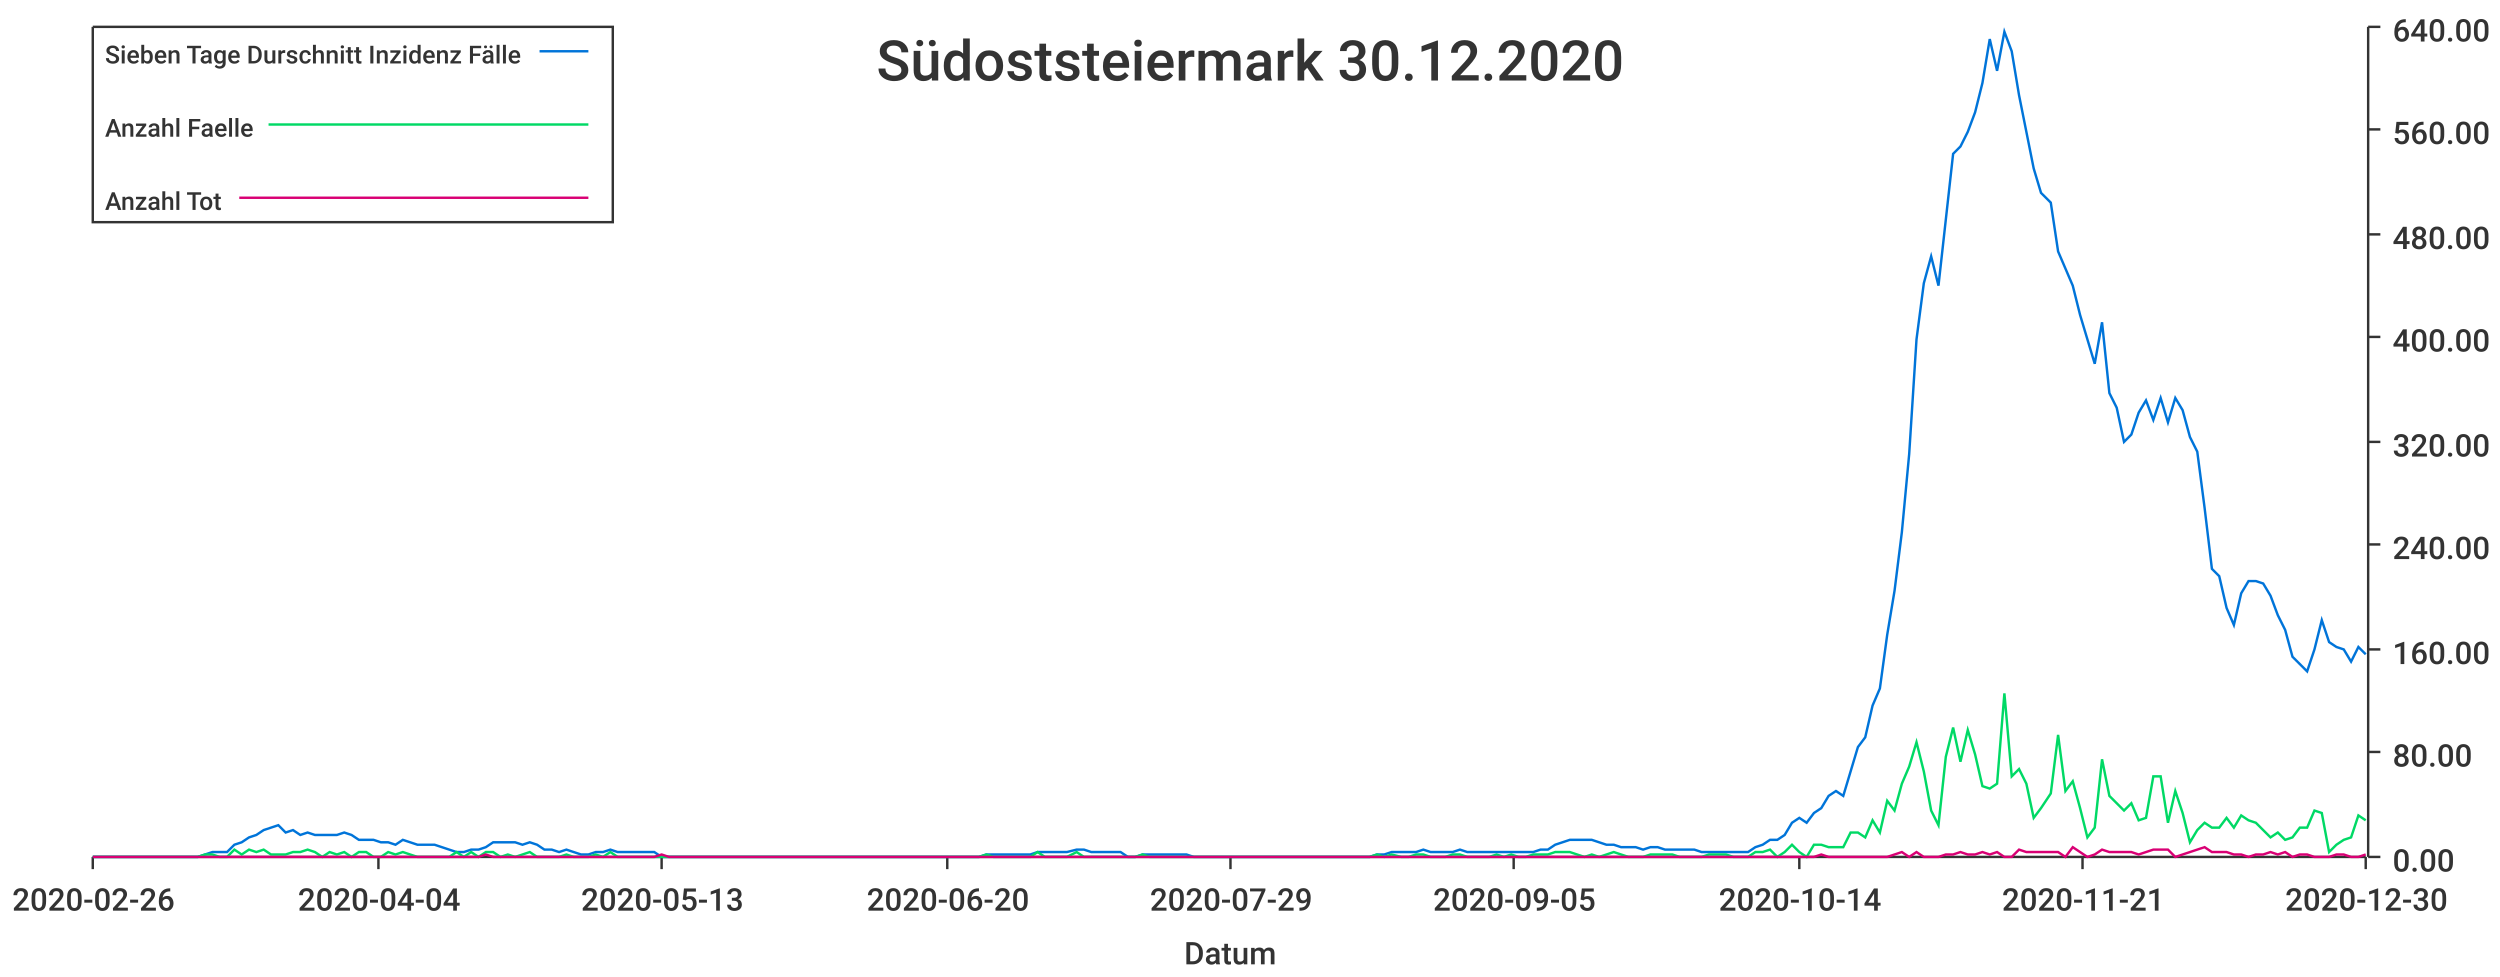
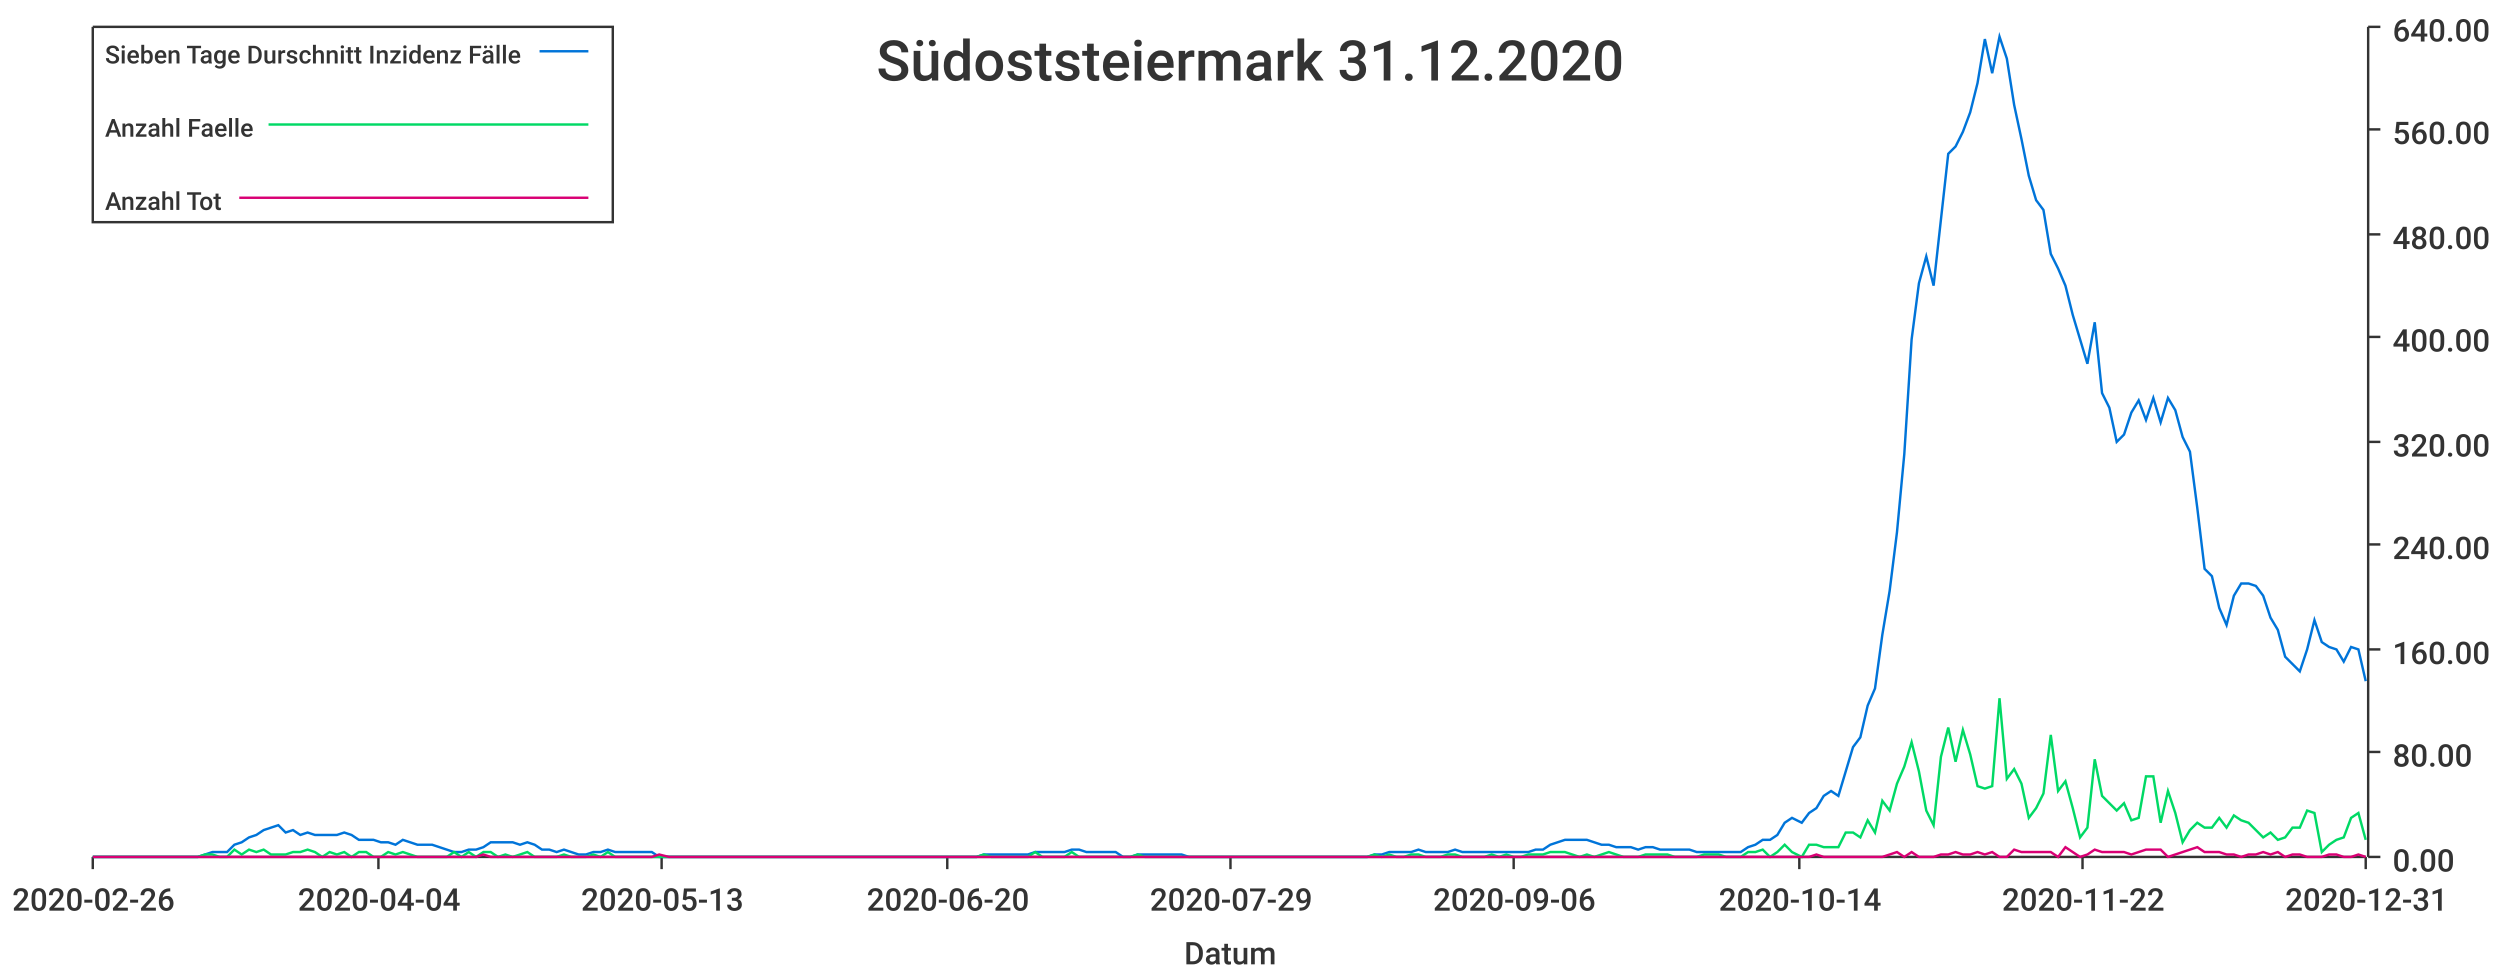
<svg xmlns="http://www.w3.org/2000/svg" width="1024" height="400">\n<path d="M 0 0 L 1024 0 L 1024 400 L 0 400 L 0 0" style="stroke-width:0;stroke:rgba(255,255,255,1.0);fill:rgba(255,255,255,1.0)" />
  <path d="M 38 11 L 969 11 L 969 351 L 38 351 L 38 11" style="stroke-width:0;stroke:rgba(255,255,255,1.0);fill:rgba(255,255,255,1.0)" />
  <path d="M 38 351 L 969 351" style="stroke-width:1;stroke:rgba(51,51,51,1.0);fill:none" />
  <path d="M 38 351 L 38 356" style="stroke-width:1;stroke:rgba(51,51,51,1.0);fill:none" />
  <text x="5" y="373" style="stroke-width:0;stroke:none;fill:rgba(51,51,51,1.0);font-size:12.8px;font-family:'Roboto Medium',sans-serif">2020-02-26</text>
  <path d="M 155 351 L 155 356" style="stroke-width:1;stroke:rgba(51,51,51,1.0);fill:none" />
  <text x="122" y="373" style="stroke-width:0;stroke:none;fill:rgba(51,51,51,1.0);font-size:12.8px;font-family:'Roboto Medium',sans-serif">2020-04-04</text>
  <path d="M 271 351 L 271 356" style="stroke-width:1;stroke:rgba(51,51,51,1.0);fill:none" />
  <text x="238" y="373" style="stroke-width:0;stroke:none;fill:rgba(51,51,51,1.0);font-size:12.8px;font-family:'Roboto Medium',sans-serif">2020-05-13</text>
  <path d="M 388 351 L 388 356" style="stroke-width:1;stroke:rgba(51,51,51,1.0);fill:none" />
  <text x="355" y="373" style="stroke-width:0;stroke:none;fill:rgba(51,51,51,1.0);font-size:12.8px;font-family:'Roboto Medium',sans-serif">2020-06-20</text>
  <path d="M 504 351 L 504 356" style="stroke-width:1;stroke:rgba(51,51,51,1.0);fill:none" />
  <text x="471" y="373" style="stroke-width:0;stroke:none;fill:rgba(51,51,51,1.0);font-size:12.8px;font-family:'Roboto Medium',sans-serif">2020-07-29</text>
  <path d="M 620 351 L 620 356" style="stroke-width:1;stroke:rgba(51,51,51,1.0);fill:none" />
-   <text x="587" y="373" style="stroke-width:0;stroke:none;fill:rgba(51,51,51,1.0);font-size:12.8px;font-family:'Roboto Medium',sans-serif">2020-09-05</text>
+   <text x="587" y="373" style="stroke-width:0;stroke:none;fill:rgba(51,51,51,1.0);font-size:12.8px;font-family:'Roboto Medium',sans-serif">2020-09-06</text>
  <path d="M 737 351 L 737 356" style="stroke-width:1;stroke:rgba(51,51,51,1.0);fill:none" />
  <text x="704" y="373" style="stroke-width:0;stroke:none;fill:rgba(51,51,51,1.0);font-size:12.8px;font-family:'Roboto Medium',sans-serif">2020-10-14</text>
  <path d="M 853 351 L 853 356" style="stroke-width:1;stroke:rgba(51,51,51,1.0);fill:none" />
-   <text x="820" y="373" style="stroke-width:0;stroke:none;fill:rgba(51,51,51,1.0);font-size:12.8px;font-family:'Roboto Medium',sans-serif">2020-11-21</text>
+   <text x="820" y="373" style="stroke-width:0;stroke:none;fill:rgba(51,51,51,1.0);font-size:12.8px;font-family:'Roboto Medium',sans-serif">2020-11-22</text>
  <path d="M 969 351 L 969 356" style="stroke-width:1;stroke:rgba(51,51,51,1.0);fill:none" />
-   <text x="936" y="373" style="stroke-width:0;stroke:none;fill:rgba(51,51,51,1.0);font-size:12.8px;font-family:'Roboto Medium',sans-serif">2020-12-30</text>
+   <text x="936" y="373" style="stroke-width:0;stroke:none;fill:rgba(51,51,51,1.0);font-size:12.8px;font-family:'Roboto Medium',sans-serif">2020-12-31</text>
  <text x="485" y="395" style="stroke-width:0;stroke:none;fill:rgba(51,51,51,1.0);font-size:12.8px;font-family:'Roboto Medium',sans-serif">Datum</text>
  <path d="M 970 351 L 970 11" style="stroke-width:1;stroke:rgba(51,51,51,1.0);fill:none" />
  <path d="M 970 351 L 975 351" style="stroke-width:1;stroke:rgba(51,51,51,1.0);fill:none" />
  <text x="980" y="357" style="stroke-width:0;stroke:none;fill:rgba(51,51,51,1.0);font-size:12.8px;font-family:'Roboto Medium',sans-serif">0.00</text>
  <path d="M 970 308 L 975 308" style="stroke-width:1;stroke:rgba(51,51,51,1.0);fill:none" />
  <text x="980" y="314" style="stroke-width:0;stroke:none;fill:rgba(51,51,51,1.0);font-size:12.8px;font-family:'Roboto Medium',sans-serif">80.00</text>
  <path d="M 970 266 L 975 266" style="stroke-width:1;stroke:rgba(51,51,51,1.0);fill:none" />
  <text x="980" y="272" style="stroke-width:0;stroke:none;fill:rgba(51,51,51,1.0);font-size:12.8px;font-family:'Roboto Medium',sans-serif">160.00</text>
  <path d="M 970 223 L 975 223" style="stroke-width:1;stroke:rgba(51,51,51,1.0);fill:none" />
  <text x="980" y="229" style="stroke-width:0;stroke:none;fill:rgba(51,51,51,1.0);font-size:12.8px;font-family:'Roboto Medium',sans-serif">240.00</text>
  <path d="M 970 181 L 975 181" style="stroke-width:1;stroke:rgba(51,51,51,1.0);fill:none" />
  <text x="980" y="187" style="stroke-width:0;stroke:none;fill:rgba(51,51,51,1.0);font-size:12.8px;font-family:'Roboto Medium',sans-serif">320.00</text>
  <path d="M 970 138 L 975 138" style="stroke-width:1;stroke:rgba(51,51,51,1.0);fill:none" />
  <text x="980" y="144" style="stroke-width:0;stroke:none;fill:rgba(51,51,51,1.0);font-size:12.8px;font-family:'Roboto Medium',sans-serif">400.00</text>
  <path d="M 970 96 L 975 96" style="stroke-width:1;stroke:rgba(51,51,51,1.0);fill:none" />
  <text x="980" y="102" style="stroke-width:0;stroke:none;fill:rgba(51,51,51,1.0);font-size:12.8px;font-family:'Roboto Medium',sans-serif">480.00</text>
  <path d="M 970 53 L 975 53" style="stroke-width:1;stroke:rgba(51,51,51,1.0);fill:none" />
  <text x="980" y="59" style="stroke-width:0;stroke:none;fill:rgba(51,51,51,1.0);font-size:12.8px;font-family:'Roboto Medium',sans-serif">560.00</text>
  <path d="M 970 11 L 975 11" style="stroke-width:1;stroke:rgba(51,51,51,1.0);fill:none" />
  <text x="980" y="17" style="stroke-width:0;stroke:none;fill:rgba(51,51,51,1.0);font-size:12.8px;font-family:'Roboto Medium',sans-serif">640.00</text>
-   <path d="M 38 351 L 42 351 L 45 351 L 48 351 L 51 351 L 54 351 L 57 351 L 60 351 L 63 351 L 66 351 L 69 351 L 72 351 L 75 351 L 78 351 L 81 351 L 84 350 L 87 349 L 90 349 L 93 349 L 96 346 L 99 345 L 102 343 L 105 342 L 108 340 L 111 339 L 114 338 L 117 341 L 120 340 L 123 342 L 126 341 L 129 342 L 132 342 L 135 342 L 138 342 L 141 341 L 144 342 L 147 344 L 150 344 L 153 344 L 156 345 L 159 345 L 162 346 L 165 344 L 168 345 L 171 346 L 175 346 L 178 346 L 181 347 L 184 348 L 187 349 L 190 349 L 193 348 L 196 348 L 199 347 L 202 345 L 205 345 L 208 345 L 211 345 L 214 346 L 217 345 L 220 346 L 223 348 L 226 348 L 229 349 L 232 348 L 235 349 L 238 350 L 241 350 L 244 349 L 247 349 L 250 348 L 253 349 L 256 349 L 259 349 L 262 349 L 265 349 L 268 349 L 271 351 L 274 351 L 277 351 L 280 351 L 283 351 L 286 351 L 289 351 L 292 351 L 295 351 L 298 351 L 301 351 L 304 351 L 308 351 L 311 351 L 314 351 L 317 351 L 320 351 L 323 351 L 326 351 L 329 351 L 332 351 L 335 351 L 338 351 L 341 351 L 344 351 L 347 351 L 350 351 L 353 351 L 356 351 L 359 351 L 362 351 L 365 351 L 368 351 L 371 351 L 374 351 L 377 351 L 380 351 L 383 351 L 386 351 L 389 351 L 392 351 L 395 351 L 398 351 L 401 351 L 404 350 L 407 350 L 410 350 L 413 350 L 416 350 L 419 350 L 422 350 L 425 349 L 428 349 L 431 349 L 434 349 L 437 349 L 441 348 L 444 348 L 447 349 L 450 349 L 453 349 L 456 349 L 459 349 L 462 351 L 465 351 L 468 350 L 471 350 L 474 350 L 477 350 L 480 350 L 483 350 L 486 350 L 489 351 L 492 351 L 495 351 L 498 351 L 501 351 L 504 351 L 507 351 L 510 351 L 513 351 L 516 351 L 519 351 L 522 351 L 525 351 L 528 351 L 531 351 L 534 351 L 537 351 L 540 351 L 543 351 L 546 351 L 549 351 L 552 351 L 555 351 L 558 351 L 561 351 L 564 350 L 567 350 L 570 349 L 574 349 L 577 349 L 580 349 L 583 348 L 586 349 L 589 349 L 592 349 L 595 349 L 598 348 L 601 349 L 604 349 L 607 349 L 610 349 L 613 349 L 616 349 L 619 349 L 622 349 L 625 349 L 628 349 L 631 348 L 634 348 L 637 346 L 640 345 L 643 344 L 646 344 L 649 344 L 652 344 L 655 345 L 658 346 L 661 346 L 664 347 L 667 347 L 670 347 L 673 348 L 676 347 L 679 347 L 682 348 L 685 348 L 688 348 L 691 348 L 694 348 L 697 349 L 700 349 L 703 349 L 707 349 L 710 349 L 713 349 L 716 349 L 719 347 L 722 346 L 725 344 L 728 344 L 731 342 L 734 337 L 737 335 L 740 337 L 743 333 L 746 331 L 749 326 L 752 324 L 755 326 L 758 316 L 761 306 L 764 302 L 767 289 L 770 282 L 773 260 L 776 242 L 779 218 L 782 186 L 785 139 L 788 116 L 791 105 L 794 117 L 797 90 L 800 63 L 803 60 L 806 54 L 809 46 L 812 34 L 815 16 L 818 29 L 821 13 L 824 21 L 827 39 L 830 54 L 833 69 L 836 79 L 840 83 L 843 103 L 846 110 L 849 117 L 852 129 L 855 139 L 858 149 L 861 132 L 864 161 L 867 167 L 870 181 L 873 178 L 876 169 L 879 164 L 882 172 L 885 163 L 888 173 L 891 163 L 894 168 L 897 179 L 900 185 L 903 208 L 906 233 L 909 236 L 912 249 L 915 256 L 918 243 L 921 238 L 924 238 L 927 239 L 930 244 L 933 252 L 936 258 L 939 269 L 942 272 L 945 275 L 948 266 L 951 254 L 954 263 L 957 265 L 960 266 L 963 271 L 966 265 L 969 268" style="stroke-width:1;stroke:rgba(0,116,217,1.0);fill:none" />
-   <path d="M 38 351 L 42 351 L 45 351 L 48 351 L 51 351 L 54 351 L 57 351 L 60 351 L 63 351 L 66 351 L 69 351 L 72 351 L 75 351 L 78 351 L 81 351 L 84 350 L 87 350 L 90 351 L 93 351 L 96 348 L 99 350 L 102 348 L 105 349 L 108 348 L 111 350 L 114 350 L 117 350 L 120 349 L 123 349 L 126 348 L 129 349 L 132 351 L 135 349 L 138 350 L 141 349 L 144 351 L 147 349 L 150 349 L 153 351 L 156 351 L 159 349 L 162 350 L 165 349 L 168 350 L 171 351 L 175 351 L 178 351 L 181 351 L 184 351 L 187 349 L 190 351 L 193 349 L 196 351 L 199 349 L 202 349 L 205 351 L 208 350 L 211 351 L 214 350 L 217 349 L 220 351 L 223 351 L 226 351 L 229 351 L 232 350 L 235 351 L 238 351 L 241 351 L 244 350 L 247 351 L 250 349 L 253 351 L 256 351 L 259 351 L 262 351 L 265 351 L 268 351 L 271 351 L 274 351 L 277 351 L 280 351 L 283 351 L 286 351 L 289 351 L 292 351 L 295 351 L 298 351 L 301 351 L 304 351 L 308 351 L 311 351 L 314 351 L 317 351 L 320 351 L 323 351 L 326 351 L 329 351 L 332 351 L 335 351 L 338 351 L 341 351 L 344 351 L 347 351 L 350 351 L 353 351 L 356 351 L 359 351 L 362 351 L 365 351 L 368 351 L 371 351 L 374 351 L 377 351 L 380 351 L 383 351 L 386 351 L 389 351 L 392 351 L 395 351 L 398 351 L 401 351 L 404 350 L 407 351 L 410 351 L 413 351 L 416 351 L 419 351 L 422 351 L 425 349 L 428 351 L 431 351 L 434 351 L 437 351 L 441 349 L 444 351 L 447 351 L 450 351 L 453 351 L 456 351 L 459 351 L 462 351 L 465 351 L 468 350 L 471 351 L 474 351 L 477 351 L 480 351 L 483 351 L 486 351 L 489 351 L 492 351 L 495 351 L 498 351 L 501 351 L 504 351 L 507 351 L 510 351 L 513 351 L 516 351 L 519 351 L 522 351 L 525 351 L 528 351 L 531 351 L 534 351 L 537 351 L 540 351 L 543 351 L 546 351 L 549 351 L 552 351 L 555 351 L 558 351 L 561 351 L 564 350 L 567 351 L 570 350 L 574 351 L 577 351 L 580 350 L 583 350 L 586 351 L 589 351 L 592 351 L 595 350 L 598 350 L 601 351 L 604 351 L 607 351 L 610 351 L 613 350 L 616 351 L 619 350 L 622 351 L 625 351 L 628 350 L 631 350 L 634 350 L 637 349 L 640 349 L 643 349 L 646 350 L 649 351 L 652 350 L 655 351 L 658 350 L 661 349 L 664 350 L 667 351 L 670 351 L 673 351 L 676 350 L 679 350 L 682 350 L 685 350 L 688 351 L 691 351 L 694 351 L 697 351 L 700 350 L 703 350 L 707 350 L 710 351 L 713 351 L 716 351 L 719 349 L 722 349 L 725 348 L 728 351 L 731 349 L 734 346 L 737 349 L 740 351 L 743 346 L 746 346 L 749 347 L 752 347 L 755 347 L 758 341 L 761 341 L 764 343 L 767 336 L 770 341 L 773 328 L 776 332 L 779 321 L 782 314 L 785 304 L 788 316 L 791 332 L 794 338 L 797 310 L 800 298 L 803 312 L 806 299 L 809 309 L 812 322 L 815 323 L 818 321 L 821 284 L 824 318 L 827 315 L 830 321 L 833 335 L 836 331 L 840 325 L 843 301 L 846 324 L 849 320 L 852 331 L 855 343 L 858 339 L 861 311 L 864 326 L 867 329 L 870 332 L 873 329 L 876 336 L 879 335 L 882 318 L 885 318 L 888 337 L 891 324 L 894 333 L 897 345 L 900 340 L 903 337 L 906 339 L 909 339 L 912 335 L 915 339 L 918 334 L 921 336 L 924 337 L 927 340 L 930 343 L 933 341 L 936 344 L 939 343 L 942 339 L 945 339 L 948 332 L 951 333 L 954 349 L 957 346 L 960 344 L 963 343 L 966 334 L 969 336" style="stroke-width:1;stroke:rgba(0,217,101,1.0);fill:none" />
-   <path d="M 38 351 L 42 351 L 45 351 L 48 351 L 51 351 L 54 351 L 57 351 L 60 351 L 63 351 L 66 351 L 69 351 L 72 351 L 75 351 L 78 351 L 81 351 L 84 351 L 87 351 L 90 351 L 93 351 L 96 351 L 99 351 L 102 351 L 105 351 L 108 351 L 111 351 L 114 351 L 117 351 L 120 351 L 123 351 L 126 351 L 129 351 L 132 351 L 135 351 L 138 351 L 141 351 L 144 351 L 147 351 L 150 351 L 153 351 L 156 351 L 159 351 L 162 351 L 165 351 L 168 351 L 171 351 L 175 351 L 178 351 L 181 351 L 184 351 L 187 351 L 190 351 L 193 351 L 196 351 L 199 350 L 202 351 L 205 351 L 208 351 L 211 351 L 214 351 L 217 351 L 220 351 L 223 351 L 226 351 L 229 351 L 232 351 L 235 351 L 238 351 L 241 351 L 244 351 L 247 351 L 250 351 L 253 351 L 256 351 L 259 351 L 262 351 L 265 351 L 268 351 L 271 350 L 274 351 L 277 351 L 280 351 L 283 351 L 286 351 L 289 351 L 292 351 L 295 351 L 298 351 L 301 351 L 304 351 L 308 351 L 311 351 L 314 351 L 317 351 L 320 351 L 323 351 L 326 351 L 329 351 L 332 351 L 335 351 L 338 351 L 341 351 L 344 351 L 347 351 L 350 351 L 353 351 L 356 351 L 359 351 L 362 351 L 365 351 L 368 351 L 371 351 L 374 351 L 377 351 L 380 351 L 383 351 L 386 351 L 389 351 L 392 351 L 395 351 L 398 351 L 401 351 L 404 351 L 407 351 L 410 351 L 413 351 L 416 351 L 419 351 L 422 351 L 425 351 L 428 351 L 431 351 L 434 351 L 437 351 L 441 351 L 444 351 L 447 351 L 450 351 L 453 351 L 456 351 L 459 351 L 462 351 L 465 351 L 468 351 L 471 351 L 474 351 L 477 351 L 480 351 L 483 351 L 486 351 L 489 351 L 492 351 L 495 351 L 498 351 L 501 351 L 504 351 L 507 351 L 510 351 L 513 351 L 516 351 L 519 351 L 522 351 L 525 351 L 528 351 L 531 351 L 534 351 L 537 351 L 540 351 L 543 351 L 546 351 L 549 351 L 552 351 L 555 351 L 558 351 L 561 351 L 564 351 L 567 351 L 570 351 L 574 351 L 577 351 L 580 351 L 583 351 L 586 351 L 589 351 L 592 351 L 595 351 L 598 351 L 601 351 L 604 351 L 607 351 L 610 351 L 613 351 L 616 351 L 619 351 L 622 351 L 625 351 L 628 351 L 631 351 L 634 351 L 637 351 L 640 351 L 643 351 L 646 351 L 649 351 L 652 351 L 655 351 L 658 351 L 661 351 L 664 351 L 667 351 L 670 351 L 673 351 L 676 351 L 679 351 L 682 351 L 685 351 L 688 351 L 691 351 L 694 351 L 697 351 L 700 351 L 703 351 L 707 351 L 710 351 L 713 351 L 716 351 L 719 351 L 722 351 L 725 351 L 728 351 L 731 351 L 734 351 L 737 351 L 740 351 L 743 351 L 746 350 L 749 351 L 752 351 L 755 351 L 758 351 L 761 351 L 764 351 L 767 351 L 770 351 L 773 351 L 776 350 L 779 349 L 782 351 L 785 349 L 788 351 L 791 351 L 794 351 L 797 350 L 800 350 L 803 349 L 806 350 L 809 350 L 812 349 L 815 350 L 818 349 L 821 351 L 824 351 L 827 348 L 830 349 L 833 349 L 836 349 L 840 349 L 843 349 L 846 351 L 849 347 L 852 349 L 855 351 L 858 350 L 861 348 L 864 349 L 867 349 L 870 349 L 873 349 L 876 350 L 879 349 L 882 348 L 885 348 L 888 348 L 891 351 L 894 350 L 897 349 L 900 348 L 903 347 L 906 349 L 909 349 L 912 349 L 915 350 L 918 350 L 921 351 L 924 350 L 927 350 L 930 349 L 933 350 L 936 349 L 939 351 L 942 350 L 945 350 L 948 351 L 951 351 L 954 351 L 957 350 L 960 350 L 963 351 L 966 351 L 969 350" style="stroke-width:1;stroke:rgba(217,0,116,1.0);fill:none" />
-   <text x="359" y="33" style="stroke-width:0;stroke:none;fill:rgba(51,51,51,1.0);font-size:23.0px;font-family:'Roboto Medium',sans-serif">Südoststeiermark 30.12.2020</text>
+   <path d="M 38 351 L 42 351 L 45 351 L 48 351 L 51 351 L 54 351 L 57 351 L 60 351 L 63 351 L 66 351 L 69 351 L 72 351 L 75 351 L 78 351 L 81 351 L 84 350 L 87 349 L 90 349 L 93 349 L 96 346 L 99 345 L 102 343 L 105 342 L 108 340 L 111 339 L 114 338 L 117 341 L 120 340 L 123 342 L 126 341 L 129 342 L 132 342 L 135 342 L 138 342 L 141 341 L 144 342 L 147 344 L 150 344 L 153 344 L 156 345 L 159 345 L 162 346 L 165 344 L 168 345 L 171 346 L 174 346 L 177 346 L 180 347 L 183 348 L 186 349 L 189 349 L 192 348 L 195 348 L 198 347 L 201 345 L 204 345 L 207 345 L 210 345 L 213 346 L 216 345 L 219 346 L 222 348 L 225 348 L 228 349 L 231 348 L 234 349 L 237 350 L 240 350 L 243 349 L 246 349 L 249 348 L 252 349 L 255 349 L 258 349 L 261 349 L 264 349 L 267 349 L 270 351 L 274 351 L 277 351 L 280 351 L 283 351 L 286 351 L 289 351 L 292 351 L 295 351 L 298 351 L 301 351 L 304 351 L 307 351 L 310 351 L 313 351 L 316 351 L 319 351 L 322 351 L 325 351 L 328 351 L 331 351 L 334 351 L 337 351 L 340 351 L 343 351 L 346 351 L 349 351 L 352 351 L 355 351 L 358 351 L 361 351 L 364 351 L 367 351 L 370 351 L 373 351 L 376 351 L 379 351 L 382 351 L 385 351 L 388 351 L 391 351 L 394 351 L 397 351 L 400 351 L 403 350 L 406 350 L 409 350 L 412 350 L 415 350 L 418 350 L 421 350 L 424 349 L 427 349 L 430 349 L 433 349 L 436 349 L 439 348 L 442 348 L 445 349 L 448 349 L 451 349 L 454 349 L 457 349 L 460 351 L 463 351 L 466 350 L 469 350 L 472 350 L 475 350 L 478 350 L 481 350 L 484 350 L 487 351 L 490 351 L 493 351 L 496 351 L 499 351 L 502 351 L 506 351 L 509 351 L 512 351 L 515 351 L 518 351 L 521 351 L 524 351 L 527 351 L 530 351 L 533 351 L 536 351 L 539 351 L 542 351 L 545 351 L 548 351 L 551 351 L 554 351 L 557 351 L 560 351 L 563 350 L 566 350 L 569 349 L 572 349 L 575 349 L 578 349 L 581 348 L 584 349 L 587 349 L 590 349 L 593 349 L 596 348 L 599 349 L 602 349 L 605 349 L 608 349 L 611 349 L 614 349 L 617 349 L 620 349 L 623 349 L 626 349 L 629 348 L 632 348 L 635 346 L 638 345 L 641 344 L 644 344 L 647 344 L 650 344 L 653 345 L 656 346 L 659 346 L 662 347 L 665 347 L 668 347 L 671 348 L 674 347 L 677 347 L 680 348 L 683 348 L 686 348 L 689 348 L 692 348 L 695 349 L 698 349 L 701 349 L 704 349 L 707 349 L 710 349 L 713 349 L 716 347 L 719 346 L 722 344 L 725 344 L 728 342 L 731 337 L 734 335 L 738 337 L 741 333 L 744 331 L 747 326 L 750 324 L 753 326 L 756 316 L 759 306 L 762 302 L 765 289 L 768 282 L 771 260 L 774 242 L 777 218 L 780 186 L 783 139 L 786 116 L 789 105 L 792 117 L 795 90 L 798 63 L 801 60 L 804 54 L 807 46 L 810 34 L 813 16 L 816 30 L 819 15 L 822 24 L 825 43 L 828 57 L 831 72 L 834 82 L 837 86 L 840 104 L 843 110 L 846 117 L 849 129 L 852 139 L 855 149 L 858 132 L 861 161 L 864 167 L 867 181 L 870 178 L 873 169 L 876 164 L 879 172 L 882 163 L 885 173 L 888 163 L 891 168 L 894 179 L 897 185 L 900 208 L 903 233 L 906 236 L 909 249 L 912 256 L 915 244 L 918 239 L 921 239 L 924 240 L 927 244 L 930 253 L 933 258 L 936 269 L 939 272 L 942 275 L 945 266 L 948 254 L 951 263 L 954 265 L 957 266 L 960 271 L 963 265 L 966 266 L 969 279" style="stroke-width:1;stroke:rgba(0,116,217,1.0);fill:none" />
+   <path d="M 38 351 L 42 351 L 45 351 L 48 351 L 51 351 L 54 351 L 57 351 L 60 351 L 63 351 L 66 351 L 69 351 L 72 351 L 75 351 L 78 351 L 81 351 L 84 350 L 87 350 L 90 351 L 93 351 L 96 348 L 99 350 L 102 348 L 105 349 L 108 348 L 111 350 L 114 350 L 117 350 L 120 349 L 123 349 L 126 348 L 129 349 L 132 351 L 135 349 L 138 350 L 141 349 L 144 351 L 147 349 L 150 349 L 153 351 L 156 351 L 159 349 L 162 350 L 165 349 L 168 350 L 171 351 L 174 351 L 177 351 L 180 351 L 183 351 L 186 349 L 189 351 L 192 349 L 195 351 L 198 349 L 201 349 L 204 351 L 207 350 L 210 351 L 213 350 L 216 349 L 219 351 L 222 351 L 225 351 L 228 351 L 231 350 L 234 351 L 237 351 L 240 351 L 243 350 L 246 351 L 249 349 L 252 351 L 255 351 L 258 351 L 261 351 L 264 351 L 267 351 L 270 351 L 274 351 L 277 351 L 280 351 L 283 351 L 286 351 L 289 351 L 292 351 L 295 351 L 298 351 L 301 351 L 304 351 L 307 351 L 310 351 L 313 351 L 316 351 L 319 351 L 322 351 L 325 351 L 328 351 L 331 351 L 334 351 L 337 351 L 340 351 L 343 351 L 346 351 L 349 351 L 352 351 L 355 351 L 358 351 L 361 351 L 364 351 L 367 351 L 370 351 L 373 351 L 376 351 L 379 351 L 382 351 L 385 351 L 388 351 L 391 351 L 394 351 L 397 351 L 400 351 L 403 350 L 406 351 L 409 351 L 412 351 L 415 351 L 418 351 L 421 351 L 424 349 L 427 351 L 430 351 L 433 351 L 436 351 L 439 349 L 442 351 L 445 351 L 448 351 L 451 351 L 454 351 L 457 351 L 460 351 L 463 351 L 466 350 L 469 351 L 472 351 L 475 351 L 478 351 L 481 351 L 484 351 L 487 351 L 490 351 L 493 351 L 496 351 L 499 351 L 502 351 L 506 351 L 509 351 L 512 351 L 515 351 L 518 351 L 521 351 L 524 351 L 527 351 L 530 351 L 533 351 L 536 351 L 539 351 L 542 351 L 545 351 L 548 351 L 551 351 L 554 351 L 557 351 L 560 351 L 563 350 L 566 351 L 569 350 L 572 351 L 575 351 L 578 350 L 581 350 L 584 351 L 587 351 L 590 351 L 593 350 L 596 350 L 599 351 L 602 351 L 605 351 L 608 351 L 611 350 L 614 351 L 617 350 L 620 351 L 623 351 L 626 350 L 629 350 L 632 350 L 635 349 L 638 349 L 641 349 L 644 350 L 647 351 L 650 350 L 653 351 L 656 350 L 659 349 L 662 350 L 665 351 L 668 351 L 671 351 L 674 350 L 677 350 L 680 350 L 683 350 L 686 351 L 689 351 L 692 351 L 695 351 L 698 350 L 701 350 L 704 350 L 707 351 L 710 351 L 713 351 L 716 349 L 719 349 L 722 348 L 725 351 L 728 349 L 731 346 L 734 349 L 738 351 L 741 346 L 744 346 L 747 347 L 750 347 L 753 347 L 756 341 L 759 341 L 762 343 L 765 336 L 768 341 L 771 328 L 774 332 L 777 321 L 780 314 L 783 304 L 786 316 L 789 332 L 792 338 L 795 310 L 798 298 L 801 312 L 804 299 L 807 309 L 810 322 L 813 323 L 816 322 L 819 286 L 822 319 L 825 315 L 828 321 L 831 335 L 834 331 L 837 325 L 840 301 L 843 324 L 846 320 L 849 331 L 852 343 L 855 339 L 858 311 L 861 326 L 864 329 L 867 332 L 870 329 L 873 336 L 876 335 L 879 318 L 882 318 L 885 337 L 888 324 L 891 333 L 894 345 L 897 340 L 900 337 L 903 339 L 906 339 L 909 335 L 912 339 L 915 334 L 918 336 L 921 337 L 924 340 L 927 343 L 930 341 L 933 344 L 936 343 L 939 339 L 942 339 L 945 332 L 948 333 L 951 349 L 954 346 L 957 344 L 960 343 L 963 335 L 966 333 L 969 344" style="stroke-width:1;stroke:rgba(0,217,101,1.0);fill:none" />
+   <path d="M 38 351 L 42 351 L 45 351 L 48 351 L 51 351 L 54 351 L 57 351 L 60 351 L 63 351 L 66 351 L 69 351 L 72 351 L 75 351 L 78 351 L 81 351 L 84 351 L 87 351 L 90 351 L 93 351 L 96 351 L 99 351 L 102 351 L 105 351 L 108 351 L 111 351 L 114 351 L 117 351 L 120 351 L 123 351 L 126 351 L 129 351 L 132 351 L 135 351 L 138 351 L 141 351 L 144 351 L 147 351 L 150 351 L 153 351 L 156 351 L 159 351 L 162 351 L 165 351 L 168 351 L 171 351 L 174 351 L 177 351 L 180 351 L 183 351 L 186 351 L 189 351 L 192 351 L 195 351 L 198 350 L 201 351 L 204 351 L 207 351 L 210 351 L 213 351 L 216 351 L 219 351 L 222 351 L 225 351 L 228 351 L 231 351 L 234 351 L 237 351 L 240 351 L 243 351 L 246 351 L 249 351 L 252 351 L 255 351 L 258 351 L 261 351 L 264 351 L 267 351 L 270 350 L 274 351 L 277 351 L 280 351 L 283 351 L 286 351 L 289 351 L 292 351 L 295 351 L 298 351 L 301 351 L 304 351 L 307 351 L 310 351 L 313 351 L 316 351 L 319 351 L 322 351 L 325 351 L 328 351 L 331 351 L 334 351 L 337 351 L 340 351 L 343 351 L 346 351 L 349 351 L 352 351 L 355 351 L 358 351 L 361 351 L 364 351 L 367 351 L 370 351 L 373 351 L 376 351 L 379 351 L 382 351 L 385 351 L 388 351 L 391 351 L 394 351 L 397 351 L 400 351 L 403 351 L 406 351 L 409 351 L 412 351 L 415 351 L 418 351 L 421 351 L 424 351 L 427 351 L 430 351 L 433 351 L 436 351 L 439 351 L 442 351 L 445 351 L 448 351 L 451 351 L 454 351 L 457 351 L 460 351 L 463 351 L 466 351 L 469 351 L 472 351 L 475 351 L 478 351 L 481 351 L 484 351 L 487 351 L 490 351 L 493 351 L 496 351 L 499 351 L 502 351 L 506 351 L 509 351 L 512 351 L 515 351 L 518 351 L 521 351 L 524 351 L 527 351 L 530 351 L 533 351 L 536 351 L 539 351 L 542 351 L 545 351 L 548 351 L 551 351 L 554 351 L 557 351 L 560 351 L 563 351 L 566 351 L 569 351 L 572 351 L 575 351 L 578 351 L 581 351 L 584 351 L 587 351 L 590 351 L 593 351 L 596 351 L 599 351 L 602 351 L 605 351 L 608 351 L 611 351 L 614 351 L 617 351 L 620 351 L 623 351 L 626 351 L 629 351 L 632 351 L 635 351 L 638 351 L 641 351 L 644 351 L 647 351 L 650 351 L 653 351 L 656 351 L 659 351 L 662 351 L 665 351 L 668 351 L 671 351 L 674 351 L 677 351 L 680 351 L 683 351 L 686 351 L 689 351 L 692 351 L 695 351 L 698 351 L 701 351 L 704 351 L 707 351 L 710 351 L 713 351 L 716 351 L 719 351 L 722 351 L 725 351 L 728 351 L 731 351 L 734 351 L 738 351 L 741 351 L 744 350 L 747 351 L 750 351 L 753 351 L 756 351 L 759 351 L 762 351 L 765 351 L 768 351 L 771 351 L 774 350 L 777 349 L 780 351 L 783 349 L 786 351 L 789 351 L 792 351 L 795 350 L 798 350 L 801 349 L 804 350 L 807 350 L 810 349 L 813 350 L 816 349 L 819 351 L 822 351 L 825 348 L 828 349 L 831 349 L 834 349 L 837 349 L 840 349 L 843 351 L 846 347 L 849 349 L 852 351 L 855 350 L 858 348 L 861 349 L 864 349 L 867 349 L 870 349 L 873 350 L 876 349 L 879 348 L 882 348 L 885 348 L 888 351 L 891 350 L 894 349 L 897 348 L 900 347 L 903 349 L 906 349 L 909 349 L 912 350 L 915 350 L 918 351 L 921 350 L 924 350 L 927 349 L 930 350 L 933 349 L 936 351 L 939 350 L 942 350 L 945 351 L 948 351 L 951 351 L 954 350 L 957 350 L 960 351 L 963 351 L 966 350 L 969 351" style="stroke-width:1;stroke:rgba(217,0,116,1.0);fill:none" />
+   <text x="359" y="33" style="stroke-width:0;stroke:none;fill:rgba(51,51,51,1.0);font-size:23.0px;font-family:'Roboto Medium',sans-serif">Südoststeiermark 31.12.2020</text>
  <path d="M 38 11 L 251 11 L 251 91 L 38 91 L 38 11" style="stroke-width:1;stroke:rgba(51,51,51,1.0);fill:rgba(255,255,255,1.0)" />
  <text x="43" y="26" style="stroke-width:0;stroke:none;fill:rgba(51,51,51,1.0);font-size:10.2px;font-family:'Roboto Medium',sans-serif">Sieben Tage Durschnitt Inzidenz Fälle</text>
  <path d="M 221 21 L 241 21" style="stroke-width:1;stroke:rgba(0,116,217,1.0);fill:none" />
  <text x="43" y="56" style="stroke-width:0;stroke:none;fill:rgba(51,51,51,1.0);font-size:10.2px;font-family:'Roboto Medium',sans-serif">Anzahl Faelle</text>
  <path d="M 110 51 L 241 51" style="stroke-width:1;stroke:rgba(0,217,101,1.0);fill:none" />
  <text x="43" y="86" style="stroke-width:0;stroke:none;fill:rgba(51,51,51,1.0);font-size:10.2px;font-family:'Roboto Medium',sans-serif">Anzahl Tot</text>
  <path d="M 98 81 L 241 81" style="stroke-width:1;stroke:rgba(217,0,116,1.0);fill:none" />
</svg>
